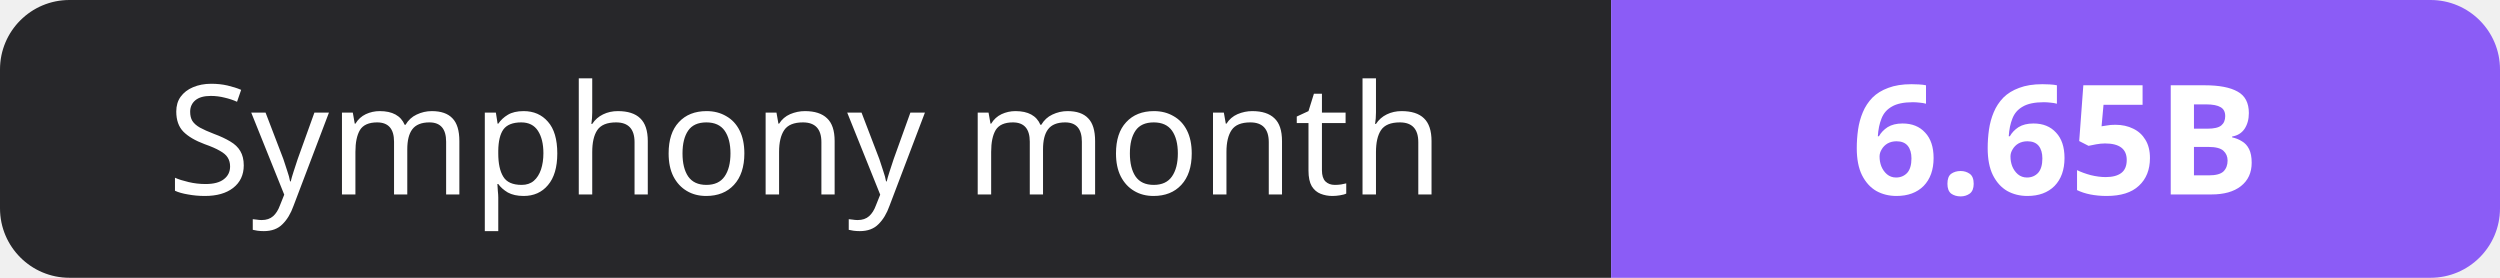
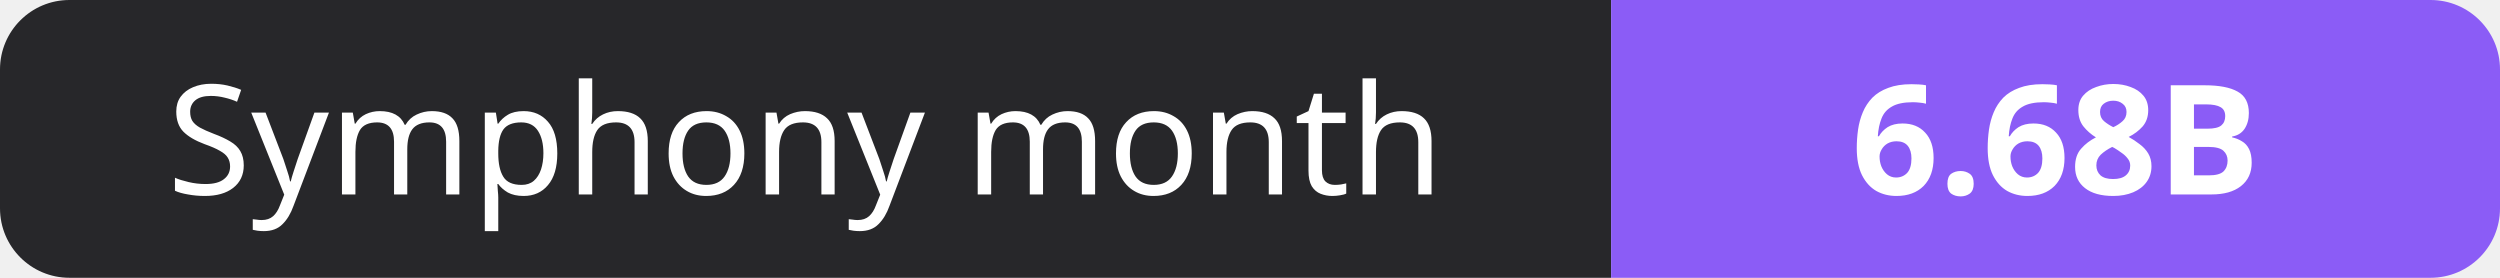
- <svg xmlns="http://www.w3.org/2000/svg" width="180" height="20" role="img" aria-label="Symphony month: 6.65B">
+ <svg xmlns="http://www.w3.org/2000/svg" width="180" height="20" role="img" aria-label="Symphony month: 6.68B">
  <clipPath id="r">
    <rect width="180" height="20" rx="5" fill="#fff" />
  </clipPath>
  <g clip-path="url(#r)">
    <rect width="116" height="20" fill="#27272a" />
    <rect x="116" width="64" height="20" fill="#8b5cf6" />
  </g>
  <g fill="#fff" text-anchor="middle" font-family="Verdana,Geneva,sans-serif" font-size="11">
    <text x="58.0" y="14">Symphony month</text>
-     <text x="148.0" y="14" font-weight="700">6.65B</text>
+     <text x="148.0" y="14" font-weight="700">6.68B</text>
  </g>
</svg>
